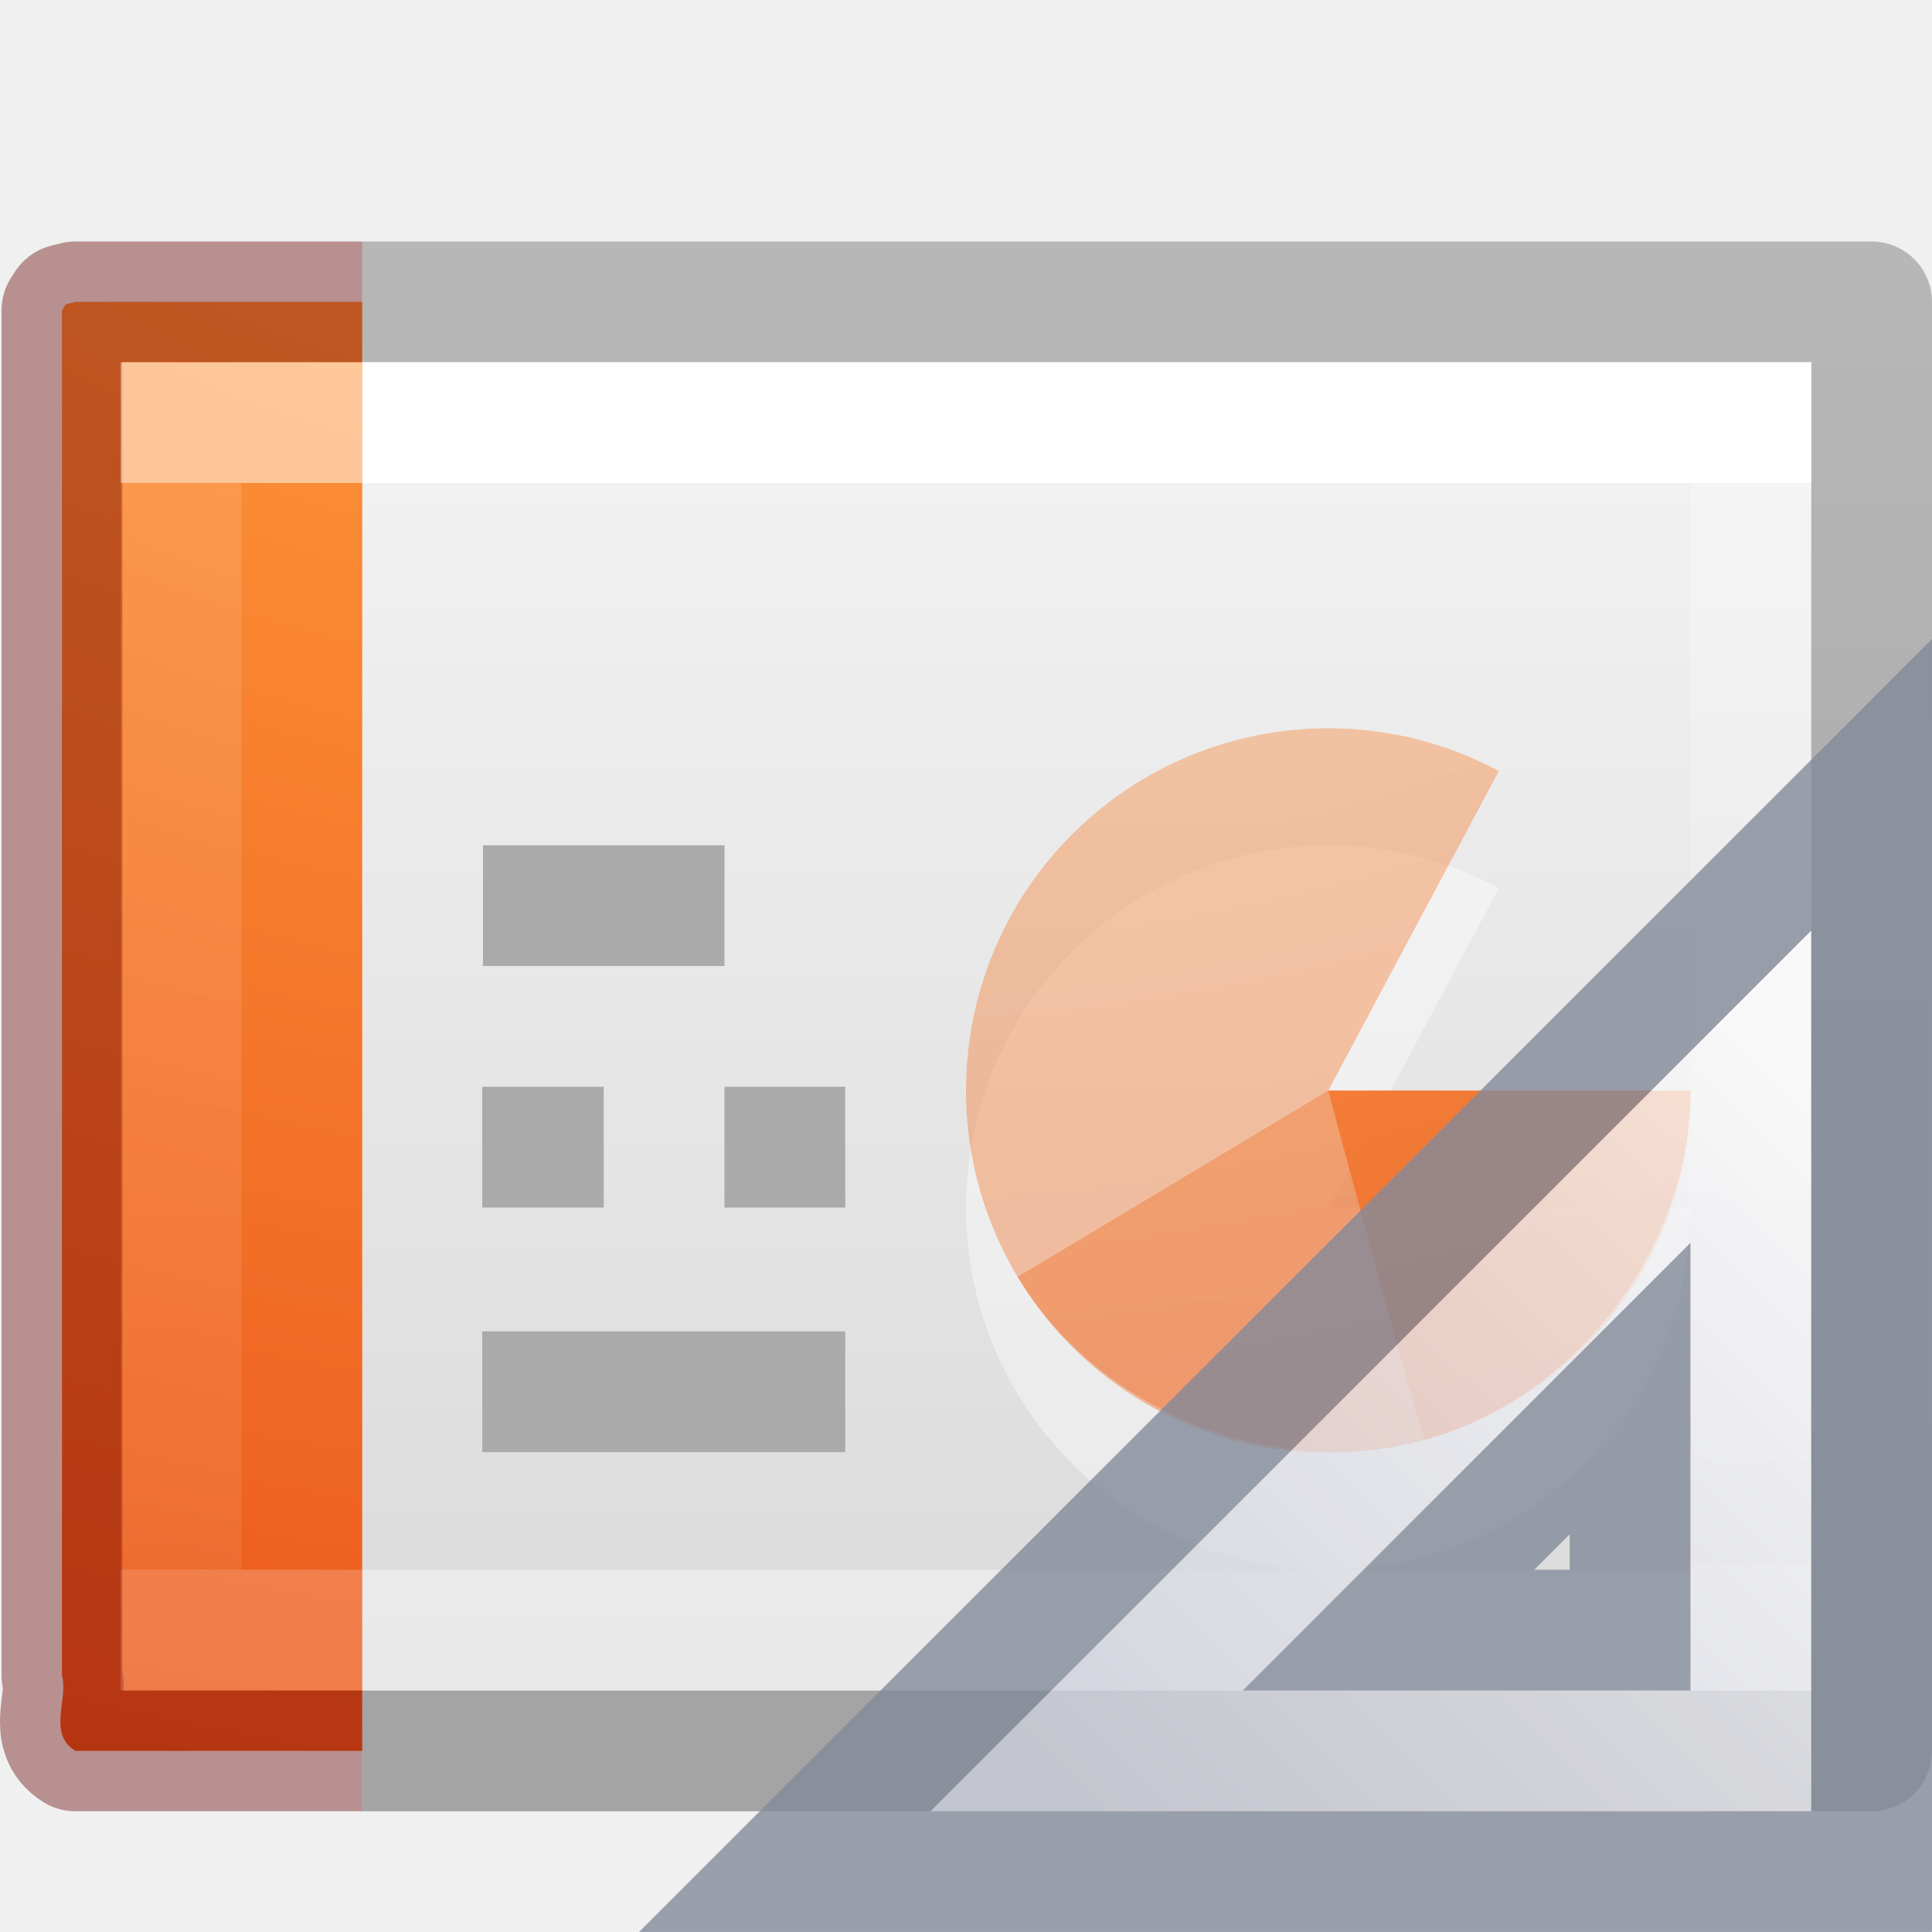
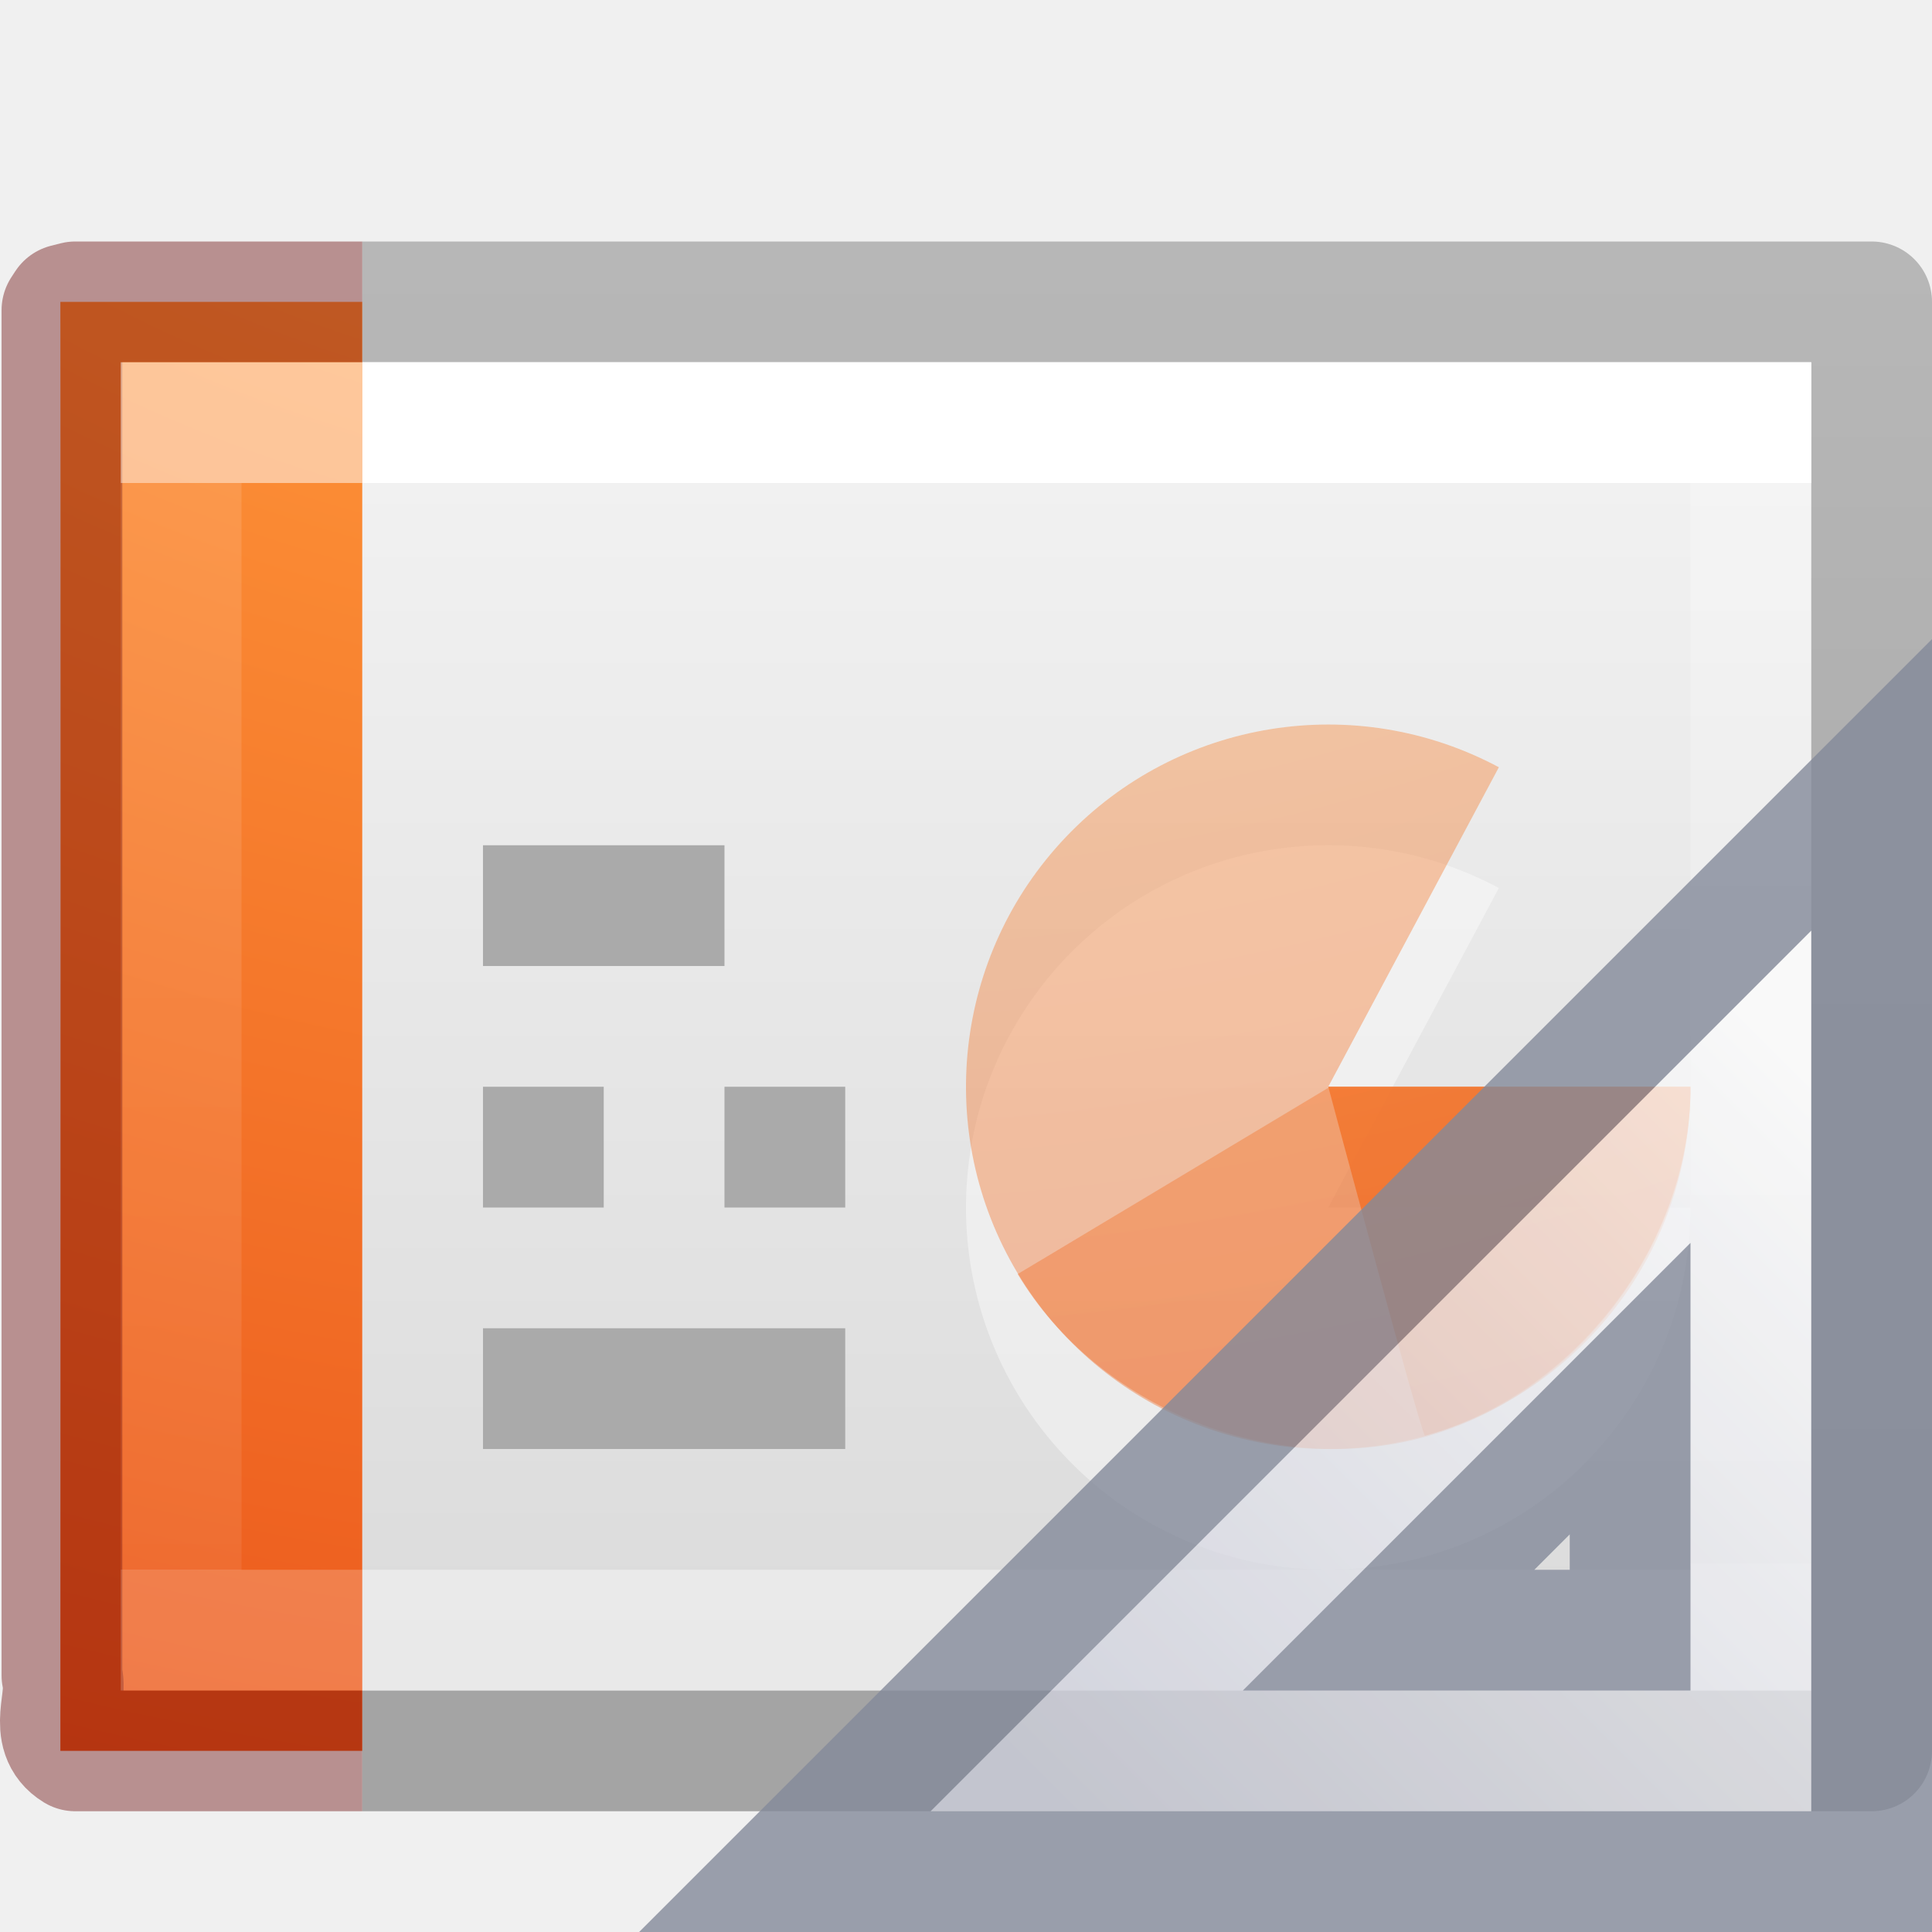
<svg xmlns="http://www.w3.org/2000/svg" xmlns:xlink="http://www.w3.org/1999/xlink" version="1.1" width="16" height="16" id="svg3810">
  <defs id="defs3812">
    <linearGradient id="linearGradient4589">
      <stop offset="0" style="stop-color:#ffffff;stop-opacity:1" id="stop4591" />
      <stop offset="0" style="stop-color:#ffffff;stop-opacity:0.235" id="stop4593" />
      <stop offset="1" style="stop-color:#ffffff;stop-opacity:0.157" id="stop4595" />
      <stop offset="1" style="stop-color:#ffffff;stop-opacity:0.392" id="stop4597" />
    </linearGradient>
    <linearGradient id="linearGradient3600">
      <stop id="stop3602" style="stop-color:#f4f4f4;stop-opacity:1" offset="0" />
      <stop id="stop3604" style="stop-color:#dbdbdb;stop-opacity:1" offset="1" />
    </linearGradient>
    <linearGradient id="linearGradient3104-6-6-1">
      <stop id="stop3106-3-2" style="stop-color:#000000;stop-opacity:0.318" offset="0" />
      <stop id="stop3108-9-8-3" style="stop-color:#000000;stop-opacity:0.24" offset="1" />
    </linearGradient>
    <linearGradient id="linearGradient4356">
      <stop offset="0" style="stop-color:#ffffff;stop-opacity:1;" id="stop4358" />
      <stop id="stop4360" style="stop-color:#ffffff;stop-opacity:0.235;" offset="0" />
      <stop offset="1" style="stop-color:#ffffff;stop-opacity:0.157;" id="stop4362" />
      <stop offset="1" style="stop-color:#ffffff;stop-opacity:0.392;" id="stop4364" />
    </linearGradient>
    <linearGradient xlink:href="#linearGradient3104-6-6-1" id="linearGradient3679" gradientUnits="userSpaceOnUse" gradientTransform="matrix(0.3319602,0,0,0.2440154,22.86289,1.551584)" x1="-51.786" y1="50.786" x2="-51.786" y2="2.906" />
    <linearGradient xlink:href="#linearGradient4356" id="linearGradient3695" gradientUnits="userSpaceOnUse" gradientTransform="matrix(0.222973,0,0,0.2702703,0.27365,2.013517)" x1="11.003" y1="7.35" x2="11.003" y2="40.65" />
    <linearGradient xlink:href="#linearGradient4589" id="linearGradient3733" gradientUnits="userSpaceOnUse" gradientTransform="matrix(0.3513513,0,0,0.2702702,-0.4324303,2.013517)" x1="24" y1="7.35" x2="24" y2="40.444" />
    <linearGradient xlink:href="#linearGradient3600" id="linearGradient3741" gradientUnits="userSpaceOnUse" gradientTransform="matrix(0.3428563,0,0,0.2390119,0.7714472,2.397047)" x1="25.132" y1="0.985" x2="25.132" y2="47.013" />
    <radialGradient xlink:href="#linearGradient2867-449-88-871-390-598-476-591-434-148-57-177-8-3-3-6-4-8-8-8-2-8-3" id="radialGradient3698-6" gradientUnits="userSpaceOnUse" gradientTransform="matrix(0,3.041294,-3.422592,0,40.76625,-25.57065)" cx="6.73" cy="9.957" fx="6.2" fy="9.957" r="12.672" />
    <linearGradient id="linearGradient2867-449-88-871-390-598-476-591-434-148-57-177-8-3-3-6-4-8-8-8-2-8-3">
      <stop id="stop3750-1-0-7-6-6-1-3-9-9-0-0" style="stop-color:#ffcd7d;stop-opacity:1" offset="0" />
      <stop id="stop3752-3-7-4-0-32-8-923-0-7-8-8" style="stop-color:#fc8f36;stop-opacity:1" offset="0.262" />
      <stop id="stop3754-1-8-5-2-7-6-7-1-8-0-3" style="stop-color:#e23a0e;stop-opacity:1" offset="0.705" />
      <stop id="stop3756-1-6-2-6-6-1-96-6-1-1-0" style="stop-color:#ac441f;stop-opacity:1" offset="1" />
    </linearGradient>
-     <linearGradient x1="33.877" y1="19.948" x2="44.119" y2="30.191" id="linearGradient3040" xlink:href="#linearGradient3412" gradientUnits="userSpaceOnUse" gradientTransform="matrix(0,0.6,0.6,0,5.897627,-12.49769)" />
+     <radialGradient r="12.672" fy="9.957" fx="6.2" cy="9.957" cx="6.73" gradientTransform="matrix(0,3.041294,-3.422592,0,40.76625,-25.5935)" gradientUnits="userSpaceOnUse" id="radialGradient4176" xlink:href="#linearGradient2867-449-88-871-390-598-476-591-434-148-57-177-8-3-3-6-4-8-8-8-2-8-3" />
+     <radialGradient r="12.672" fy="9.957" fx="6.2" cy="9.957" cx="6.73" gradientTransform="matrix(0,3.041294,-3.422592,0,40.76625,-25.60304)" gradientUnits="userSpaceOnUse" id="radialGradient4178" xlink:href="#linearGradient2867-449-88-871-390-598-476-591-434-148-57-177-8-3-3-6-4-8-8-8-2-8-3" />
+     <radialGradient r="12.672" fy="9.957" fx="6.2" cy="9.957" cx="6.73" gradientTransform="matrix(0,3.041294,-3.422592,0,40.76625,-25.60217)" gradientUnits="userSpaceOnUse" id="radialGradient4180" xlink:href="#linearGradient2867-449-88-871-390-598-476-591-434-148-57-177-8-3-3-6-4-8-8-8-2-8-3" />
+     <linearGradient gradientTransform="matrix(0,0.6,-0.6,0,26.6,-11.8)" gradientUnits="userSpaceOnUse" xlink:href="#linearGradient3412" id="linearGradient3040" y2="30.191" x2="44.119" y1="19.948" x1="33.877" />
    <linearGradient id="linearGradient3412">
-       <stop id="stop3414" style="stop-color:#fcfcfc;stop-opacity:1" offset="0" />
-       <stop id="stop3416" style="stop-color:#cbcdd9;stop-opacity:1" offset="1" />
+       <stop offset="0" style="stop-color:#fcfcfc;stop-opacity:1" id="stop3414" />
+       <stop offset="1" style="stop-color:#cbcdd9;stop-opacity:1" id="stop3416" />
    </linearGradient>
  </defs>
  <path style="fill:url(#linearGradient3741);fill-opacity:1;stroke:none;display:inline" id="path4160" d="m 3,3 c 2.75,0 12,6.996e-4 12,6.996e-4 L 15,14 C 15,14 7,14 3,14 3,10.333 3,6.667 3,3 z" />
  <path style="opacity:0.4;color:#000000;fill:#ffffff;fill-opacity:1;fill-rule:nonzero;stroke:none;stroke-width:0.55;marker:none;visibility:visible;display:inline;overflow:visible;enable-background:accumulate" id="path3035-5" d="M 14,10 A 3,3 0 1 1 12.413,7.354 L 11,10 z" />
-   <path style="opacity:0.4;color:#000000;fill:url(#radialGradient3698-6);fill-opacity:1;fill-rule:nonzero;stroke:none;stroke-width:1;marker:none;visibility:visible;display:inline;overflow:visible;enable-background:accumulate;clip-rule:nonzero;isolation:auto;mix-blend-mode:normal;color-interpolation:sRGB;color-interpolation-filters:linearRGB;solid-color:#000000;solid-opacity:1;stroke-linecap:butt;stroke-linejoin:miter;stroke-miterlimit:4;stroke-dasharray:none;stroke-dashoffset:0;stroke-opacity:1;filter-blend-mode:normal;filter-gaussianBlur-deviation:0;color-rendering:auto;image-rendering:auto;shape-rendering:auto;text-rendering:auto" id="path3035-0" d="M 14,9.032 A 3,3 0 1 1 12.413,6.385 L 11,9.032 z" />
-   <path d="M 14,9.032 C 14,10.332 13.054,11.576 11.801,11.923 10.547,12.27 9.096,11.69 8.428,10.574 8.422,10.579 11,9.032 11,9.032 z" id="path3964" style="opacity:0.4;color:#000000;fill:url(#radialGradient3698-6);fill-opacity:1;fill-rule:nonzero;stroke:none;stroke-width:1;marker:none;visibility:visible;display:inline;overflow:visible;enable-background:accumulate;clip-rule:nonzero;isolation:auto;mix-blend-mode:normal;color-interpolation:sRGB;color-interpolation-filters:linearRGB;solid-color:#000000;solid-opacity:1;stroke-linecap:butt;stroke-linejoin:miter;stroke-miterlimit:4;stroke-dasharray:none;stroke-dashoffset:0;stroke-opacity:1;filter-blend-mode:normal;filter-gaussianBlur-deviation:0;color-rendering:auto;image-rendering:auto;shape-rendering:auto;text-rendering:auto" />
+   <path style="color:#000000;clip-rule:nonzero;display:inline;overflow:visible;visibility:visible;opacity:0.4;isolation:auto;mix-blend-mode:normal;color-interpolation:sRGB;color-interpolation-filters:linearRGB;solid-color:#000000;solid-opacity:1;fill:url(#radialGradient4180);fill-opacity:1;fill-rule:nonzero;stroke:none;stroke-width:1;stroke-linecap:butt;stroke-linejoin:miter;stroke-miterlimit:4;stroke-dasharray:none;stroke-dashoffset:0;stroke-opacity:1;marker:none;color-rendering:auto;image-rendering:auto;shape-rendering:auto;text-rendering:auto;enable-background:accumulate" id="path3035-0" d="M 14,9 A 3,3 0 1 1 12.413,6.354 L 11,9 Z" />
+   <path d="M 14,9.009 C 14,10.309 13.054,11.553 11.801,11.9 10.547,12.247 9.096,11.667 8.428,10.551 8.422,10.556 11,9.009 11,9.009 Z" id="path3964" style="color:#000000;clip-rule:nonzero;display:inline;overflow:visible;visibility:visible;opacity:0.4;isolation:auto;mix-blend-mode:normal;color-interpolation:sRGB;color-interpolation-filters:linearRGB;solid-color:#000000;solid-opacity:1;fill:url(#radialGradient4176);fill-opacity:1;fill-rule:nonzero;stroke:none;stroke-width:1;stroke-linecap:butt;stroke-linejoin:miter;stroke-miterlimit:4;stroke-dasharray:none;stroke-dashoffset:0;stroke-opacity:1;marker:none;color-rendering:auto;image-rendering:auto;shape-rendering:auto;text-rendering:auto;enable-background:accumulate" />
  <path style="fill:none;stroke:url(#linearGradient3679);stroke-width:1;stroke-linecap:butt;stroke-linejoin:round;stroke-miterlimit:4;stroke-opacity:1;stroke-dasharray:none;stroke-dashoffset:0;display:inline" d="m 3,14.5 12.5,0 0,-12 -12.5,0" id="path4160-6-1" />
  <path style="fill:none;stroke:url(#linearGradient3733);stroke-width:1;stroke-linecap:round;stroke-linejoin:miter;stroke-miterlimit:4;stroke-opacity:1;stroke-dasharray:none;stroke-dashoffset:0" id="rect6741-1" d="m 14.5,13.5 -13,0 0,-10 L 14.5,3.5 z" />
-   <path style="color:#000000;fill:url(#radialGradient3698-6);fill-opacity:1;fill-rule:nonzero;stroke:none;stroke-width:1;marker:none;visibility:visible;display:inline;overflow:visible;enable-background:accumulate" id="path4530-2" d="m 3,14.5 -2.376,0 c -0.233,-0.142 -0.056,-0.424 -0.111,-0.625 0,-3.769 0,-7.537 0,-11.306 l 0.032,-0.049 L 0.624,2.5 l 0,0 L 3,2.5" />
+   <path style="color:#000000;display:inline;overflow:visible;visibility:visible;fill:url(#radialGradient3698-6);fill-opacity:1;fill-rule:nonzero;stroke:none;stroke-width:1;marker:none;enable-background:accumulate" id="path4530-2" d="m 3,14.5 -2.5,0 c 0.002,-3.655 0.002,-11.521 0,-12 0.676,0 1.73,0 2.5,0" />
  <path style="opacity:0.4;color:#000000;fill:none;stroke:#640000;stroke-width:1;stroke-linecap:butt;stroke-linejoin:round;stroke-miterlimit:4;stroke-opacity:1;stroke-dasharray:none;stroke-dashoffset:0;marker:none;visibility:visible;display:inline;overflow:visible;enable-background:accumulate" id="path4530" d="m 3,14.5 c -0.959,0 -1.417,0 -2.376,0 -0.233,-0.142 -0.056,-0.424 -0.111,-0.625 0,-3.769 0,-7.537 0,-11.306 L 0.545,2.52 0.624,2.5 l 0,0 C 1.622,2.5 2.002,2.5 3,2.5" />
  <path style="opacity:0.5;fill:none;stroke:url(#linearGradient3695);stroke-width:1;stroke-linecap:square;stroke-linejoin:miter;stroke-miterlimit:4;stroke-opacity:1;stroke-dasharray:none;stroke-dashoffset:0" d="M 2.5,13.5 1.5,13.5 l 0,-10 1,0" id="rect6741-1-5" />
  <g id="g4827" transform="translate(-24.95116,-3.655905)">
    <path d="m 28.951,11.156 2,0" id="path4167" style="fill:none;stroke:#aaaaaa;stroke-width:1px;stroke-linecap:butt;stroke-linejoin:miter;stroke-opacity:1" />
-     <path d="m 28.945,13.156 1.006,0" id="path4169" style="fill:none;stroke:#aaaaaa;stroke-width:1px;stroke-linecap:butt;stroke-linejoin:miter;stroke-opacity:1" />
-     <path d="m 28.945,15.182 3.006,0" id="path4173" style="fill:none;stroke:#aaaaaa;stroke-width:1px;stroke-linecap:butt;stroke-linejoin:miter;stroke-opacity:1" />
+     <path d="m 28.951,13.156 1,0" id="path4169" style="fill:none;stroke:#aaaaaa;stroke-width:1px;stroke-linecap:butt;stroke-linejoin:miter;stroke-opacity:1" />
+     <path d="m 28.951,15.156 3,0" id="path4173" style="fill:none;stroke:#aaaaaa;stroke-width:1px;stroke-linecap:butt;stroke-linejoin:miter;stroke-opacity:1" />
    <path d="m 30.951,13.156 1,0" id="path4175" style="fill:none;stroke:#aaaaaa;stroke-width:1px;stroke-linecap:butt;stroke-linejoin:miter;stroke-opacity:1" />
  </g>
-   <path d="M 14,9.032 C 14,10.332 13.054,11.576 11.801,11.923 11.771,11.918 11,9.032 11,9.032 z" id="path3962" style="opacity:0.8;color:#000000;fill:url(#radialGradient3698-6);fill-opacity:1;fill-rule:nonzero;stroke:none;stroke-width:1;marker:none;visibility:visible;display:inline;overflow:visible;enable-background:accumulate;clip-rule:nonzero;isolation:auto;mix-blend-mode:normal;color-interpolation:sRGB;color-interpolation-filters:linearRGB;solid-color:#000000;solid-opacity:1;stroke-linecap:butt;stroke-linejoin:miter;stroke-miterlimit:4;stroke-dasharray:none;stroke-dashoffset:0;stroke-opacity:1;filter-blend-mode:normal;filter-gaussianBlur-deviation:0;color-rendering:auto;image-rendering:auto;shape-rendering:auto;text-rendering:auto" />
-   <g id="g3082" transform="matrix(-1,0,0,1,32.49763,0.6976901)">
-     <path style="opacity:0.8;fill:url(#linearGradient3040);fill-opacity:1;fill-rule:evenodd;stroke:#83899a;stroke-width:1px;stroke-linecap:butt;stroke-linejoin:miter;stroke-opacity:1" id="path3410" d="m 16.998,5.802 9,9 -9,0 0,-9 z m 2,5 0,2 2,0 -2,-2 z" />
-   </g>
+   <path d="M 14,8.999 C 14,10.3 13.054,11.543 11.801,11.89 11.771,11.885 11,8.999 11,8.999 Z" id="path3962" style="color:#000000;clip-rule:nonzero;display:inline;overflow:visible;visibility:visible;opacity:0.8;isolation:auto;mix-blend-mode:normal;color-interpolation:sRGB;color-interpolation-filters:linearRGB;solid-color:#000000;solid-opacity:1;fill:url(#radialGradient4178);fill-opacity:1;fill-rule:nonzero;stroke:none;stroke-width:1;stroke-linecap:butt;stroke-linejoin:miter;stroke-miterlimit:4;stroke-dasharray:none;stroke-dashoffset:0;stroke-opacity:1;marker:none;color-rendering:auto;image-rendering:auto;shape-rendering:auto;text-rendering:auto;enable-background:accumulate" />
+   <path d="m 15.5,6.5 -9,9 9,0 0,-9 z m -2,5 0,2 -2,0 2,-2 z" id="path3410" style="opacity:0.8;fill:url(#linearGradient3040);fill-opacity:1;fill-rule:evenodd;stroke:#83899a;stroke-width:1px;stroke-linecap:butt;stroke-linejoin:miter;stroke-opacity:1" />
</svg>
